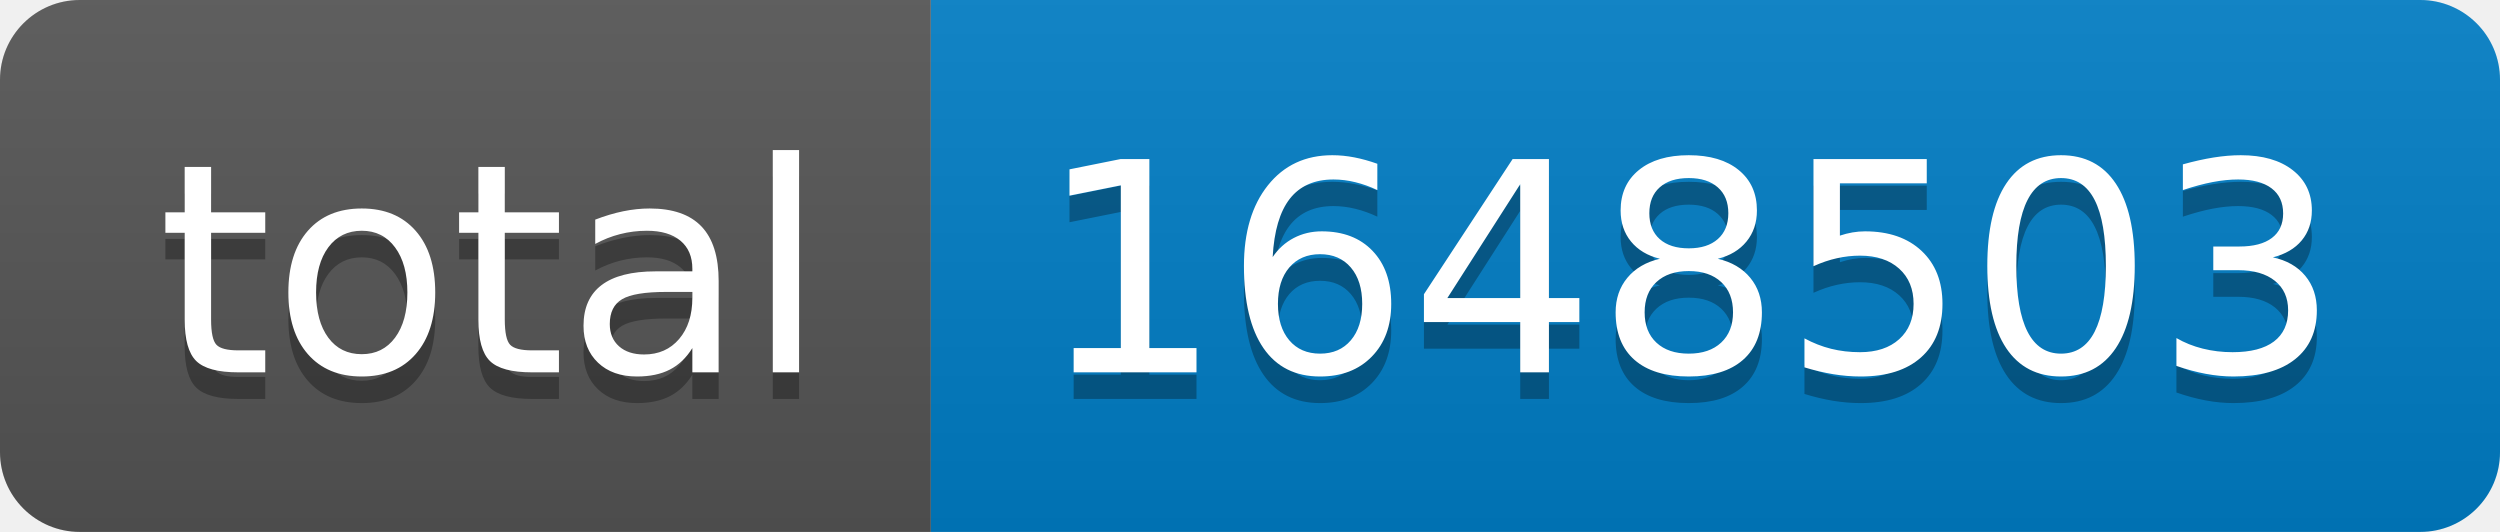
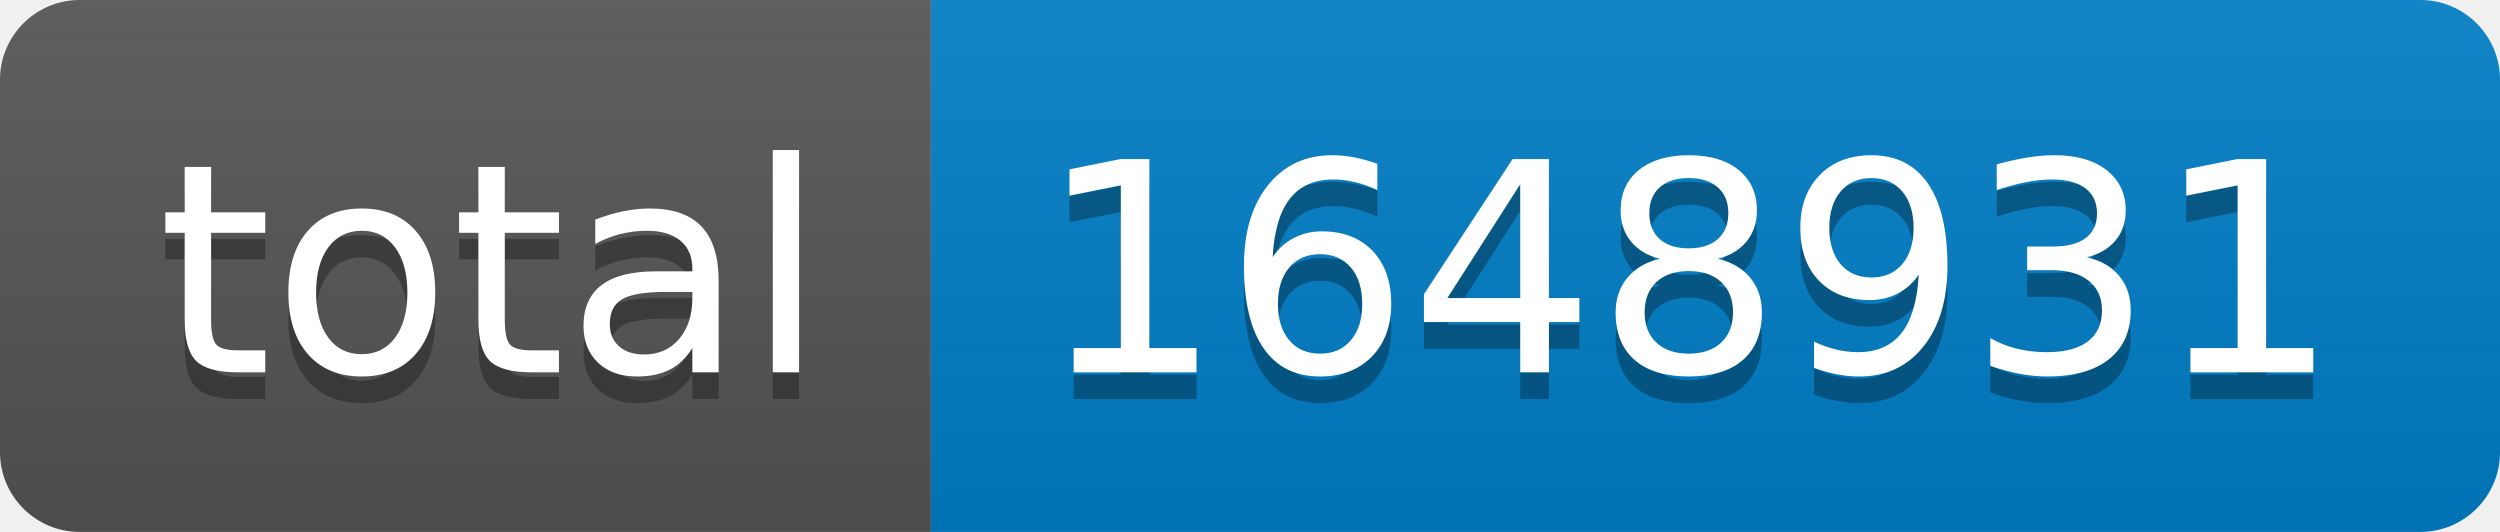
- <svg xmlns="http://www.w3.org/2000/svg" width="94" height="20" role="img" aria-label="total: 1648503">
+ <svg xmlns="http://www.w3.org/2000/svg" width="94" height="20" role="img" aria-label="total: 1648931">
  <linearGradient id="s" x2="0" y2="100%">
    <stop offset="0" stop-color="#bbb" stop-opacity=".1" />
    <stop offset="1" stop-opacity=".1" />
  </linearGradient>
  <clipPath id="r">
    <rect width="94" height="20" rx="3" fill="#fff" />
  </clipPath>
  <g clip-path="url(#r)">
    <rect width="35" height="20" fill="#555" />
    <rect x="35" width="59" height="20" fill="#007ec6" />
    <rect width="94" height="20" fill="url(#s)" />
  </g>
  <g fill="#fff" text-anchor="middle" font-family="Verdana,Geneva,DejaVu Sans,sans-serif" text-rendering="geometricPrecision" font-size="110">
    <text aria-hidden="true" x="185" y="150" fill="#010101" fill-opacity=".3" transform="scale(.1)" textLength="250">total</text>
    <text x="185" y="140" transform="scale(.1)" fill="#fff" textLength="250">total</text>
-     <text aria-hidden="true" x="635" y="150" fill="#010101" fill-opacity=".3" transform="scale(.1)" textLength="490">1648503</text>
-     <text x="635" y="140" transform="scale(.1)" fill="#fff" textLength="490">1648503</text>
+     <text aria-hidden="true" x="635" y="150" fill="#010101" fill-opacity=".3" transform="scale(.1)" textLength="490">1648931</text>
+     <text x="635" y="140" transform="scale(.1)" fill="#fff" textLength="490">1648931</text>
  </g>
</svg>
